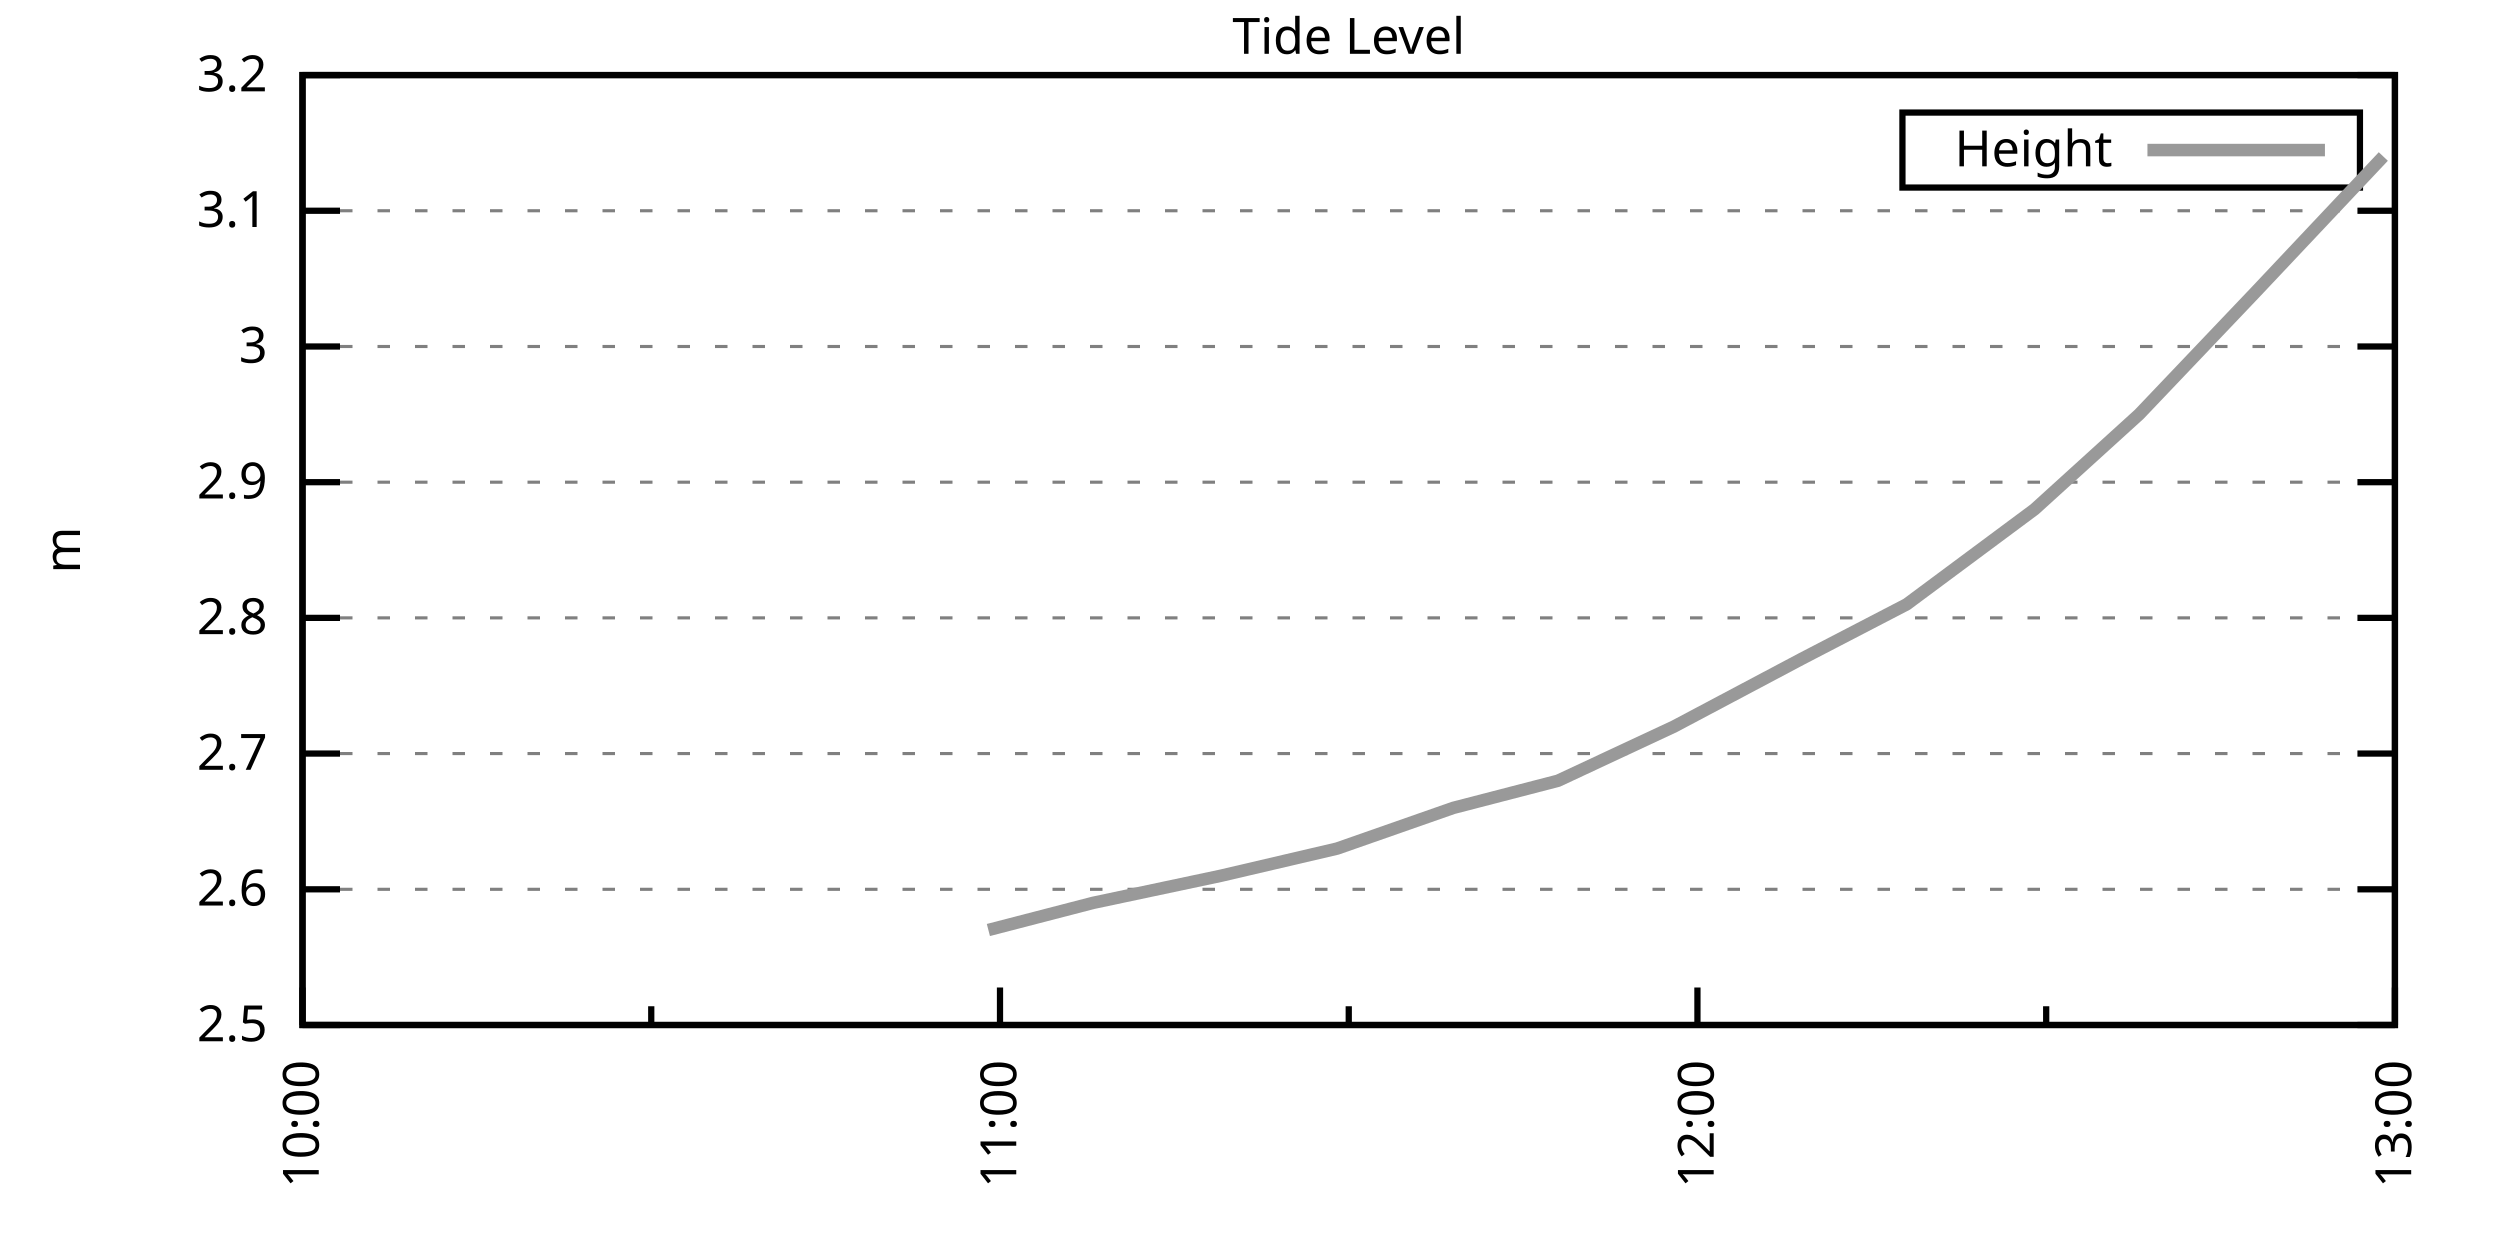
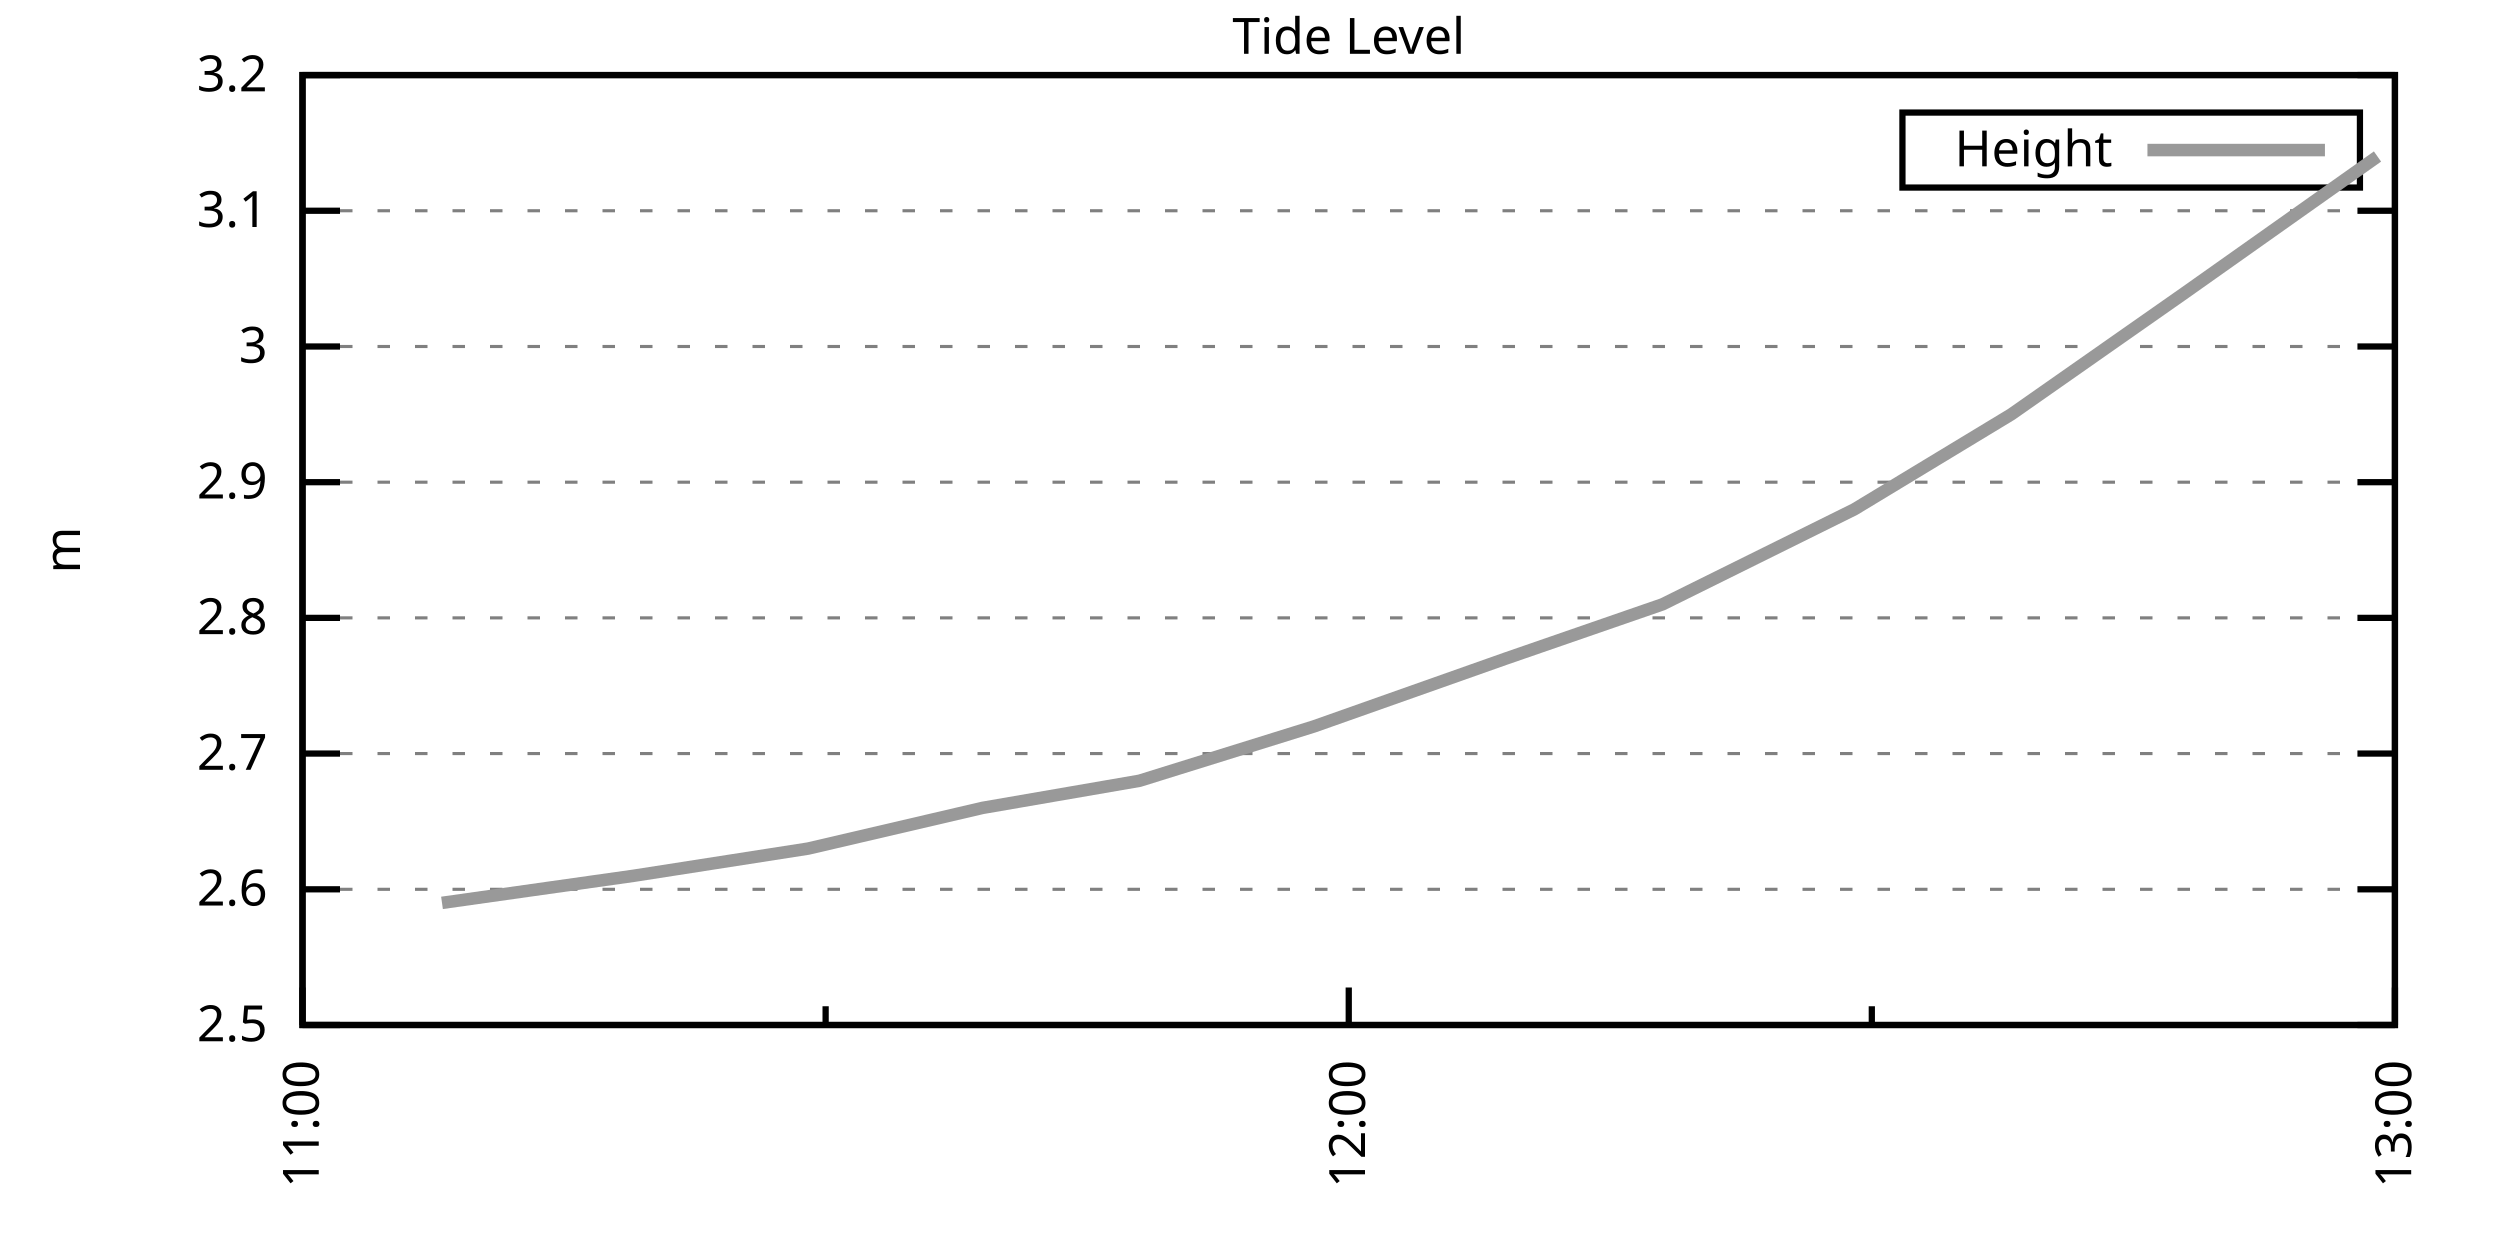
<svg xmlns="http://www.w3.org/2000/svg" xmlns:xlink="http://www.w3.org/1999/xlink" width="400" height="200" viewBox="0 0 400 200">
  <g id="gnuplot_canvas">
    <rect x="0" y="0" width="400" height="200" fill="none" />
    <defs>
      <circle id="gpDot" r="0.5" stroke-width="0.5" stroke="currentColor" />
      <path id="gpPt0" stroke-width="0.333" stroke="currentColor" d="M-1,0 h2 M0,-1 v2" />
      <path id="gpPt1" stroke-width="0.333" stroke="currentColor" d="M-1,-1 L1,1 M1,-1 L-1,1" />
      <path id="gpPt2" stroke-width="0.333" stroke="currentColor" d="M-1,0 L1,0 M0,-1 L0,1 M-1,-1 L1,1 M-1,1 L1,-1" />
      <rect id="gpPt3" stroke-width="0.333" stroke="currentColor" x="-1" y="-1" width="2" height="2" />
      <rect id="gpPt4" stroke-width="0.333" stroke="currentColor" fill="currentColor" x="-1" y="-1" width="2" height="2" />
      <circle id="gpPt5" stroke-width="0.333" stroke="currentColor" cx="0" cy="0" r="1" />
      <use xlink:href="#gpPt5" id="gpPt6" fill="currentColor" stroke="none" />
      <path id="gpPt7" stroke-width="0.333" stroke="currentColor" d="M0,-1.33 L-1.33,0.67 L1.33,0.67 z" />
      <use xlink:href="#gpPt7" id="gpPt8" fill="currentColor" stroke="none" />
      <use xlink:href="#gpPt7" id="gpPt9" stroke="currentColor" transform="rotate(180)" />
      <use xlink:href="#gpPt9" id="gpPt10" fill="currentColor" stroke="none" />
      <use xlink:href="#gpPt3" id="gpPt11" stroke="currentColor" transform="rotate(45)" />
      <use xlink:href="#gpPt11" id="gpPt12" fill="currentColor" stroke="none" />
      <path id="gpPt13" stroke-width="0.333" stroke="currentColor" d="M0,1.330 L1.265,0.411 L0.782,-1.067 L-0.782,-1.076 L-1.265,0.411 z" />
      <use xlink:href="#gpPt13" id="gpPt14" fill="currentColor" stroke="none" />
      <filter id="textbox" filterUnits="objectBoundingBox" x="0" y="0" height="1" width="1">
        <feFlood flood-color="white" flood-opacity="1" result="bgnd" />
        <feComposite in="SourceGraphic" in2="bgnd" operator="atop" />
      </filter>
      <filter id="greybox" filterUnits="objectBoundingBox" x="0" y="0" height="1" width="1">
        <feFlood flood-color="lightgrey" flood-opacity="1" result="grey" />
        <feComposite in="SourceGraphic" in2="grey" operator="atop" />
      </filter>
    </defs>
    <g fill="none" color="white" stroke="currentColor" stroke-width="1.00" stroke-linecap="butt" stroke-linejoin="miter">
</g>
    <g fill="none" color="black" stroke="currentColor" stroke-width="1.00" stroke-linecap="butt" stroke-linejoin="miter">
      <g stroke="none" shape-rendering="crispEdges">
        <polygon fill="rgb(255, 255, 255)" points="48.40,164.00 383.18,164.00 383.18,12.02 48.40,12.02 " />
      </g>
    </g>
    <g fill="none" color="black" stroke="currentColor" stroke-width="1.00" stroke-linecap="butt" stroke-linejoin="miter">
</g>
    <g fill="none" color="black" stroke="black" stroke-width="0.50" stroke-linecap="butt" stroke-linejoin="miter">
</g>
    <g fill="none" color="gray" stroke="currentColor" stroke-width="0.50" stroke-linecap="butt" stroke-linejoin="miter">
      <path stroke="gray" stroke-dasharray="2,4" class="gridline" d="M48.40,164.00 L383.19,164.00  " />
    </g>
    <g fill="none" color="gray" stroke="gray" stroke-width="1.00" stroke-linecap="butt" stroke-linejoin="miter">
</g>
    <g fill="none" color="black" stroke="currentColor" stroke-width="1.00" stroke-linecap="butt" stroke-linejoin="miter">
      <path stroke="black" d="M48.40,164.00 L54.40,164.00 M383.19,164.00 L377.19,164.00  " />
      <g transform="translate(42.80,166.60)" stroke="none" fill="black" font-family="Sans" font-size="8.00" text-anchor="end">
        <text>
          <tspan font-family="Sans"> 2.5</tspan>
        </text>
      </g>
    </g>
    <g fill="none" color="black" stroke="currentColor" stroke-width="1.00" stroke-linecap="butt" stroke-linejoin="miter">
</g>
    <g fill="none" color="black" stroke="black" stroke-width="0.50" stroke-linecap="butt" stroke-linejoin="miter">
</g>
    <g fill="none" color="gray" stroke="currentColor" stroke-width="0.50" stroke-linecap="butt" stroke-linejoin="miter">
      <path stroke="gray" stroke-dasharray="2,4" class="gridline" d="M48.40,142.29 L383.19,142.29  " />
    </g>
    <g fill="none" color="gray" stroke="gray" stroke-width="1.00" stroke-linecap="butt" stroke-linejoin="miter">
</g>
    <g fill="none" color="black" stroke="currentColor" stroke-width="1.00" stroke-linecap="butt" stroke-linejoin="miter">
      <path stroke="black" d="M48.40,142.29 L54.40,142.29 M383.19,142.29 L377.19,142.29  " />
      <g transform="translate(42.80,144.89)" stroke="none" fill="black" font-family="Sans" font-size="8.00" text-anchor="end">
        <text>
          <tspan font-family="Sans"> 2.6</tspan>
        </text>
      </g>
    </g>
    <g fill="none" color="black" stroke="currentColor" stroke-width="1.00" stroke-linecap="butt" stroke-linejoin="miter">
</g>
    <g fill="none" color="black" stroke="black" stroke-width="0.50" stroke-linecap="butt" stroke-linejoin="miter">
</g>
    <g fill="none" color="gray" stroke="currentColor" stroke-width="0.50" stroke-linecap="butt" stroke-linejoin="miter">
      <path stroke="gray" stroke-dasharray="2,4" class="gridline" d="M48.40,120.57 L383.19,120.57  " />
    </g>
    <g fill="none" color="gray" stroke="gray" stroke-width="1.00" stroke-linecap="butt" stroke-linejoin="miter">
</g>
    <g fill="none" color="black" stroke="currentColor" stroke-width="1.00" stroke-linecap="butt" stroke-linejoin="miter">
      <path stroke="black" d="M48.40,120.57 L54.40,120.57 M383.19,120.57 L377.19,120.57  " />
      <g transform="translate(42.80,123.17)" stroke="none" fill="black" font-family="Sans" font-size="8.00" text-anchor="end">
        <text>
          <tspan font-family="Sans"> 2.7</tspan>
        </text>
      </g>
    </g>
    <g fill="none" color="black" stroke="currentColor" stroke-width="1.00" stroke-linecap="butt" stroke-linejoin="miter">
</g>
    <g fill="none" color="black" stroke="black" stroke-width="0.50" stroke-linecap="butt" stroke-linejoin="miter">
</g>
    <g fill="none" color="gray" stroke="currentColor" stroke-width="0.50" stroke-linecap="butt" stroke-linejoin="miter">
      <path stroke="gray" stroke-dasharray="2,4" class="gridline" d="M48.40,98.86 L383.19,98.86  " />
    </g>
    <g fill="none" color="gray" stroke="gray" stroke-width="1.00" stroke-linecap="butt" stroke-linejoin="miter">
</g>
    <g fill="none" color="black" stroke="currentColor" stroke-width="1.00" stroke-linecap="butt" stroke-linejoin="miter">
      <path stroke="black" d="M48.40,98.86 L54.40,98.86 M383.19,98.86 L377.19,98.86  " />
      <g transform="translate(42.80,101.46)" stroke="none" fill="black" font-family="Sans" font-size="8.00" text-anchor="end">
        <text>
          <tspan font-family="Sans"> 2.8</tspan>
        </text>
      </g>
    </g>
    <g fill="none" color="black" stroke="currentColor" stroke-width="1.00" stroke-linecap="butt" stroke-linejoin="miter">
</g>
    <g fill="none" color="black" stroke="black" stroke-width="0.50" stroke-linecap="butt" stroke-linejoin="miter">
</g>
    <g fill="none" color="gray" stroke="currentColor" stroke-width="0.50" stroke-linecap="butt" stroke-linejoin="miter">
      <path stroke="gray" stroke-dasharray="2,4" class="gridline" d="M48.40,77.15 L383.19,77.15  " />
    </g>
    <g fill="none" color="gray" stroke="gray" stroke-width="1.00" stroke-linecap="butt" stroke-linejoin="miter">
</g>
    <g fill="none" color="black" stroke="currentColor" stroke-width="1.00" stroke-linecap="butt" stroke-linejoin="miter">
      <path stroke="black" d="M48.40,77.15 L54.40,77.15 M383.19,77.15 L377.19,77.15  " />
      <g transform="translate(42.80,79.75)" stroke="none" fill="black" font-family="Sans" font-size="8.00" text-anchor="end">
        <text>
          <tspan font-family="Sans"> 2.9</tspan>
        </text>
      </g>
    </g>
    <g fill="none" color="black" stroke="currentColor" stroke-width="1.00" stroke-linecap="butt" stroke-linejoin="miter">
</g>
    <g fill="none" color="black" stroke="black" stroke-width="0.50" stroke-linecap="butt" stroke-linejoin="miter">
</g>
    <g fill="none" color="gray" stroke="currentColor" stroke-width="0.50" stroke-linecap="butt" stroke-linejoin="miter">
      <path stroke="gray" stroke-dasharray="2,4" class="gridline" d="M48.40,55.44 L383.19,55.44  " />
    </g>
    <g fill="none" color="gray" stroke="gray" stroke-width="1.00" stroke-linecap="butt" stroke-linejoin="miter">
</g>
    <g fill="none" color="black" stroke="currentColor" stroke-width="1.00" stroke-linecap="butt" stroke-linejoin="miter">
      <path stroke="black" d="M48.40,55.44 L54.40,55.44 M383.19,55.44 L377.19,55.44  " />
      <g transform="translate(42.80,58.04)" stroke="none" fill="black" font-family="Sans" font-size="8.00" text-anchor="end">
        <text>
          <tspan font-family="Sans"> 3</tspan>
        </text>
      </g>
    </g>
    <g fill="none" color="black" stroke="currentColor" stroke-width="1.00" stroke-linecap="butt" stroke-linejoin="miter">
</g>
    <g fill="none" color="black" stroke="black" stroke-width="0.50" stroke-linecap="butt" stroke-linejoin="miter">
</g>
    <g fill="none" color="gray" stroke="currentColor" stroke-width="0.50" stroke-linecap="butt" stroke-linejoin="miter">
      <path stroke="gray" stroke-dasharray="2,4" class="gridline" d="M48.40,33.72 L383.19,33.72  " />
    </g>
    <g fill="none" color="gray" stroke="gray" stroke-width="1.00" stroke-linecap="butt" stroke-linejoin="miter">
</g>
    <g fill="none" color="black" stroke="currentColor" stroke-width="1.00" stroke-linecap="butt" stroke-linejoin="miter">
      <path stroke="black" d="M48.40,33.72 L54.40,33.72 M383.19,33.72 L377.19,33.72  " />
      <g transform="translate(42.80,36.32)" stroke="none" fill="black" font-family="Sans" font-size="8.00" text-anchor="end">
        <text>
          <tspan font-family="Sans"> 3.1</tspan>
        </text>
      </g>
    </g>
    <g fill="none" color="black" stroke="currentColor" stroke-width="1.00" stroke-linecap="butt" stroke-linejoin="miter">
</g>
    <g fill="none" color="black" stroke="black" stroke-width="0.50" stroke-linecap="butt" stroke-linejoin="miter">
</g>
    <g fill="none" color="gray" stroke="currentColor" stroke-width="0.50" stroke-linecap="butt" stroke-linejoin="miter">
      <path stroke="gray" stroke-dasharray="2,4" class="gridline" d="M48.40,12.01 L383.19,12.01  " />
    </g>
    <g fill="none" color="gray" stroke="gray" stroke-width="1.00" stroke-linecap="butt" stroke-linejoin="miter">
</g>
    <g fill="none" color="black" stroke="currentColor" stroke-width="1.00" stroke-linecap="butt" stroke-linejoin="miter">
      <path stroke="black" d="M48.40,12.01 L54.40,12.01 M383.19,12.01 L377.19,12.01  " />
      <g transform="translate(42.80,14.61)" stroke="none" fill="black" font-family="Sans" font-size="8.00" text-anchor="end">
        <text>
          <tspan font-family="Sans"> 3.2</tspan>
        </text>
      </g>
    </g>
    <g fill="none" color="black" stroke="currentColor" stroke-width="1.00" stroke-linecap="butt" stroke-linejoin="miter">
      <path stroke="black" d="M48.40,164.00 L48.40,158.00  " />
      <g transform="translate(51.00,169.60) rotate(270)" stroke="none" fill="black" font-family="Sans" font-size="8.00" text-anchor="end">
        <text>
-           <tspan font-family="Sans">10:00</tspan>
-         </text>
-       </g>
-     </g>
-     <g fill="none" color="black" stroke="currentColor" stroke-width="1.00" stroke-linecap="butt" stroke-linejoin="miter">
-       <path stroke="black" d="M104.20,164.00 L104.20,161.00 M160.00,164.00 L160.00,158.00  " />
-       <g transform="translate(162.60,169.60) rotate(270)" stroke="none" fill="black" font-family="Sans" font-size="8.00" text-anchor="end">
-         <text>
          <tspan font-family="Sans">11:00</tspan>
        </text>
      </g>
    </g>
    <g fill="none" color="black" stroke="currentColor" stroke-width="1.00" stroke-linecap="butt" stroke-linejoin="miter">
-       <path stroke="black" d="M215.80,164.00 L215.80,161.00 M271.59,164.00 L271.59,158.00  " />
-       <g transform="translate(274.19,169.60) rotate(270)" stroke="none" fill="black" font-family="Sans" font-size="8.00" text-anchor="end">
+       <path stroke="black" d="M132.10,164.00 L132.10,161.00 M215.80,164.00 L215.80,158.00  " />
+       <g transform="translate(218.40,169.60) rotate(270)" stroke="none" fill="black" font-family="Sans" font-size="8.00" text-anchor="end">
        <text>
          <tspan font-family="Sans">12:00</tspan>
        </text>
      </g>
    </g>
    <g fill="none" color="black" stroke="currentColor" stroke-width="1.00" stroke-linecap="butt" stroke-linejoin="miter">
-       <path stroke="black" d="M327.39,164.00 L327.39,161.00 M383.19,164.00 L383.19,158.00  " />
+       <path stroke="black" d="M299.49,164.00 L299.49,161.00 M383.19,164.00 L383.19,158.00  " />
      <g transform="translate(385.79,169.60) rotate(270)" stroke="none" fill="black" font-family="Sans" font-size="8.00" text-anchor="end">
        <text>
          <tspan font-family="Sans">13:00</tspan>
        </text>
      </g>
    </g>
    <g fill="none" color="black" stroke="currentColor" stroke-width="1.00" stroke-linecap="butt" stroke-linejoin="miter">
</g>
    <g fill="none" color="black" stroke="currentColor" stroke-width="1.00" stroke-linecap="butt" stroke-linejoin="miter">
      <path stroke="black" d="M48.40,12.01 L48.40,164.00 L383.19,164.00 L383.19,12.01 L48.40,12.01 Z  " />
    </g>
    <g fill="none" color="black" stroke="currentColor" stroke-width="1.00" stroke-linecap="butt" stroke-linejoin="miter">
      <g transform="translate(12.80,88.01) rotate(270)" stroke="none" fill="black" font-family="Sans" font-size="8.00" text-anchor="middle">
        <text>
          <tspan font-family="Sans">m</tspan>
        </text>
      </g>
    </g>
    <g fill="none" color="black" stroke="currentColor" stroke-width="1.00" stroke-linecap="butt" stroke-linejoin="miter">
</g>
    <g fill="none" color="black" stroke="currentColor" stroke-width="1.00" stroke-linecap="butt" stroke-linejoin="miter">
      <path stroke="black" d="M304.39,30.01 L304.39,18.01 L377.59,18.01 L377.59,30.01 L304.39,30.01 Z  " />
    </g>
    <g id="Tide_level_plot_1">
      <g fill="none" color="white" stroke="black" stroke-width="2.00" stroke-linecap="butt" stroke-linejoin="miter">
</g>
      <g fill="none" color="black" stroke="currentColor" stroke-width="2.00" stroke-linecap="butt" stroke-linejoin="miter">
        <g transform="translate(337.99,26.61)" stroke="none" fill="black" font-family="Sans" font-size="8.00" text-anchor="end">
          <text>
            <tspan font-family="Sans">Height</tspan>
          </text>
        </g>
      </g>
      <g fill="none" color="black" stroke="currentColor" stroke-width="2.00" stroke-linecap="butt" stroke-linejoin="miter">
-         <path stroke="rgb(153, 153, 153)" d="M343.59,24.01 L371.99,24.01 M158.14,148.80 L174.88,144.46 L195.34,140.12 L213.94,135.77 L232.53,129.26 L249.27,124.92   L267.87,116.23 L288.33,105.38 L305.07,96.69 L325.53,81.49 L342.27,66.29 L360.87,46.75 L381.33,25.04  " />
+         <path stroke="rgb(153, 153, 153)" d="M343.59,24.01 L371.99,24.01 M70.72,144.46 L101.41,140.12 L129.31,135.77 L157.21,129.26 L182.32,124.92 L210.22,116.23   L240.90,105.38 L266.01,96.69 L296.70,81.49 L321.81,66.29 L349.71,46.75 L380.40,25.04  " />
      </g>
    </g>
    <g fill="none" color="black" stroke="currentColor" stroke-width="2.00" stroke-linecap="butt" stroke-linejoin="miter">
</g>
    <g fill="none" color="black" stroke="black" stroke-width="1.00" stroke-linecap="butt" stroke-linejoin="miter">
</g>
    <g fill="none" color="black" stroke="currentColor" stroke-width="1.00" stroke-linecap="butt" stroke-linejoin="miter">
      <path stroke="black" d="M48.40,12.01 L48.40,164.00 L383.19,164.00 L383.19,12.01 L48.40,12.01 Z  " />
    </g>
    <g fill="none" color="black" stroke="currentColor" stroke-width="1.00" stroke-linecap="butt" stroke-linejoin="miter">
      <g transform="translate(215.79,8.61)" stroke="none" fill="black" font-family="Sans" font-size="8.00" text-anchor="middle">
        <text>
          <tspan font-family="Sans">Tide Level</tspan>
        </text>
      </g>
    </g>
    <g fill="none" color="black" stroke="currentColor" stroke-width="1.00" stroke-linecap="butt" stroke-linejoin="miter">
</g>
  </g>
</svg>
